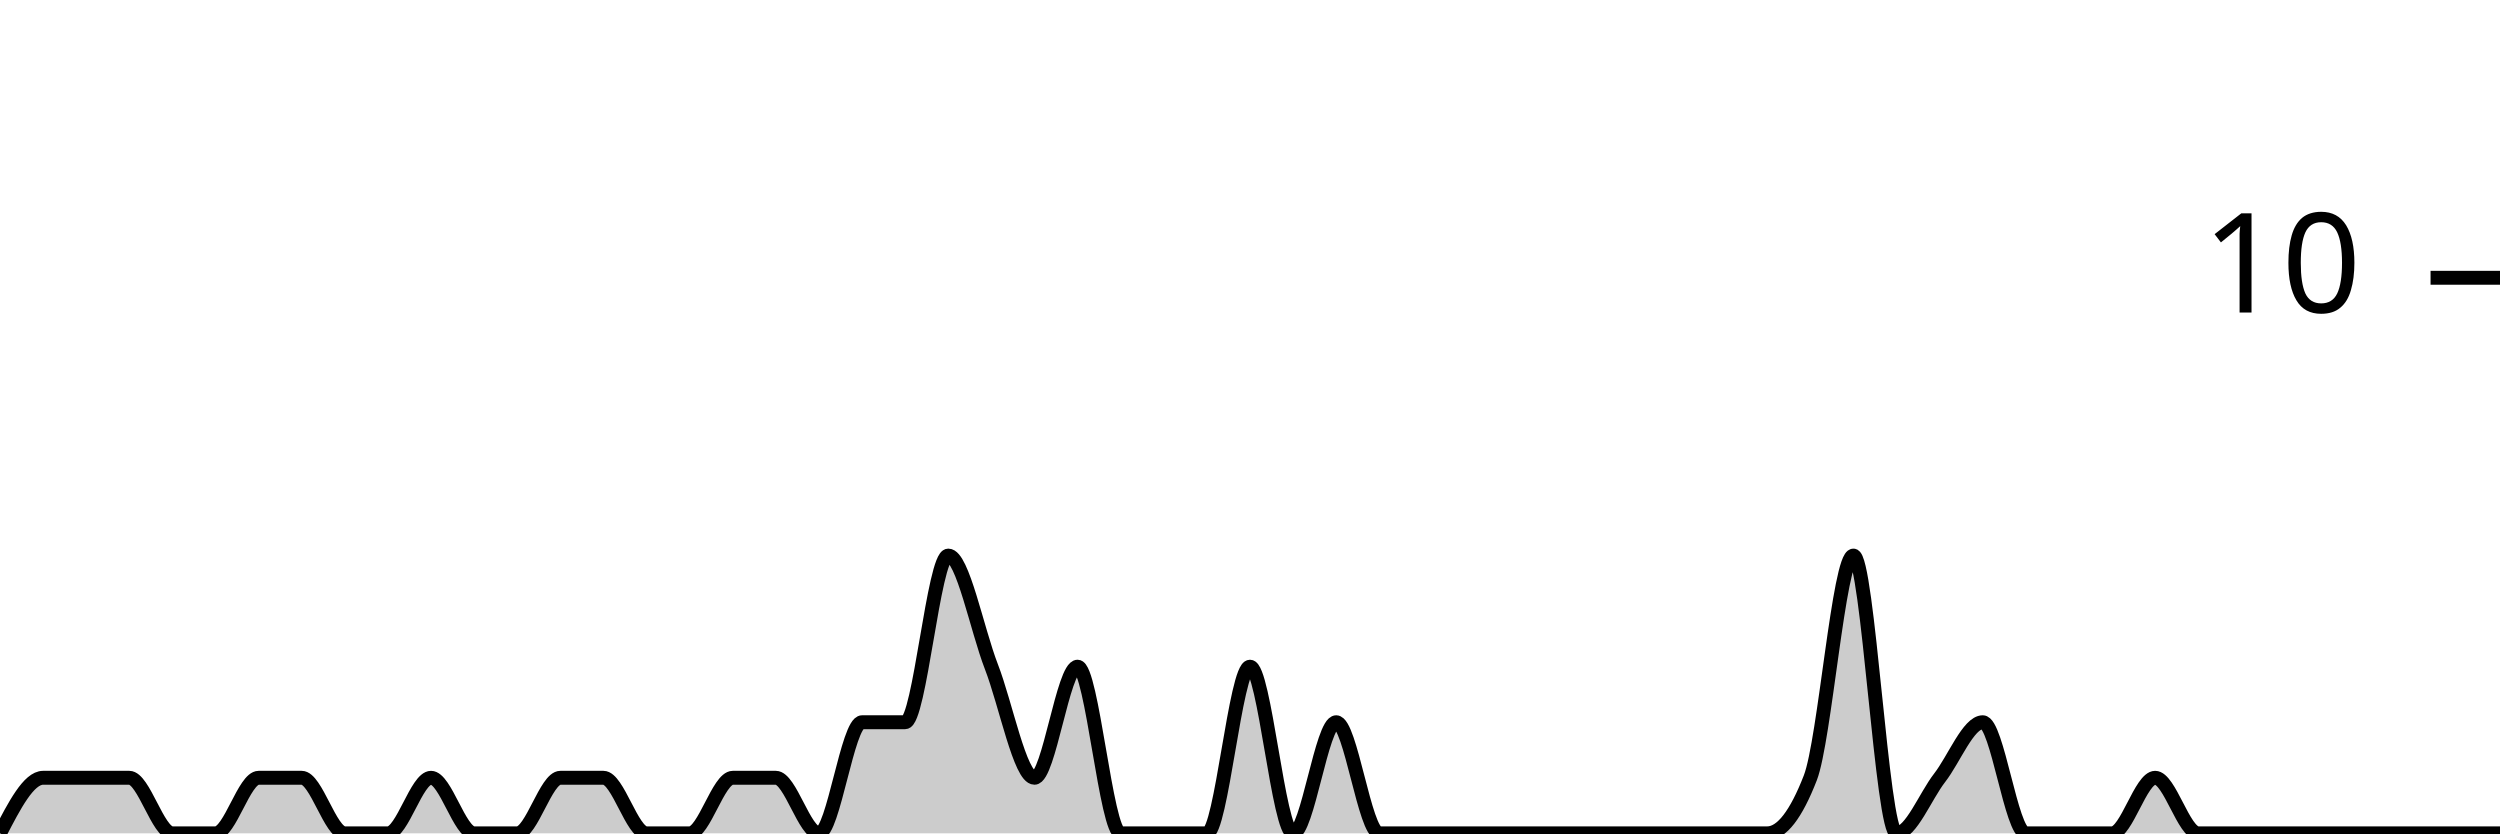
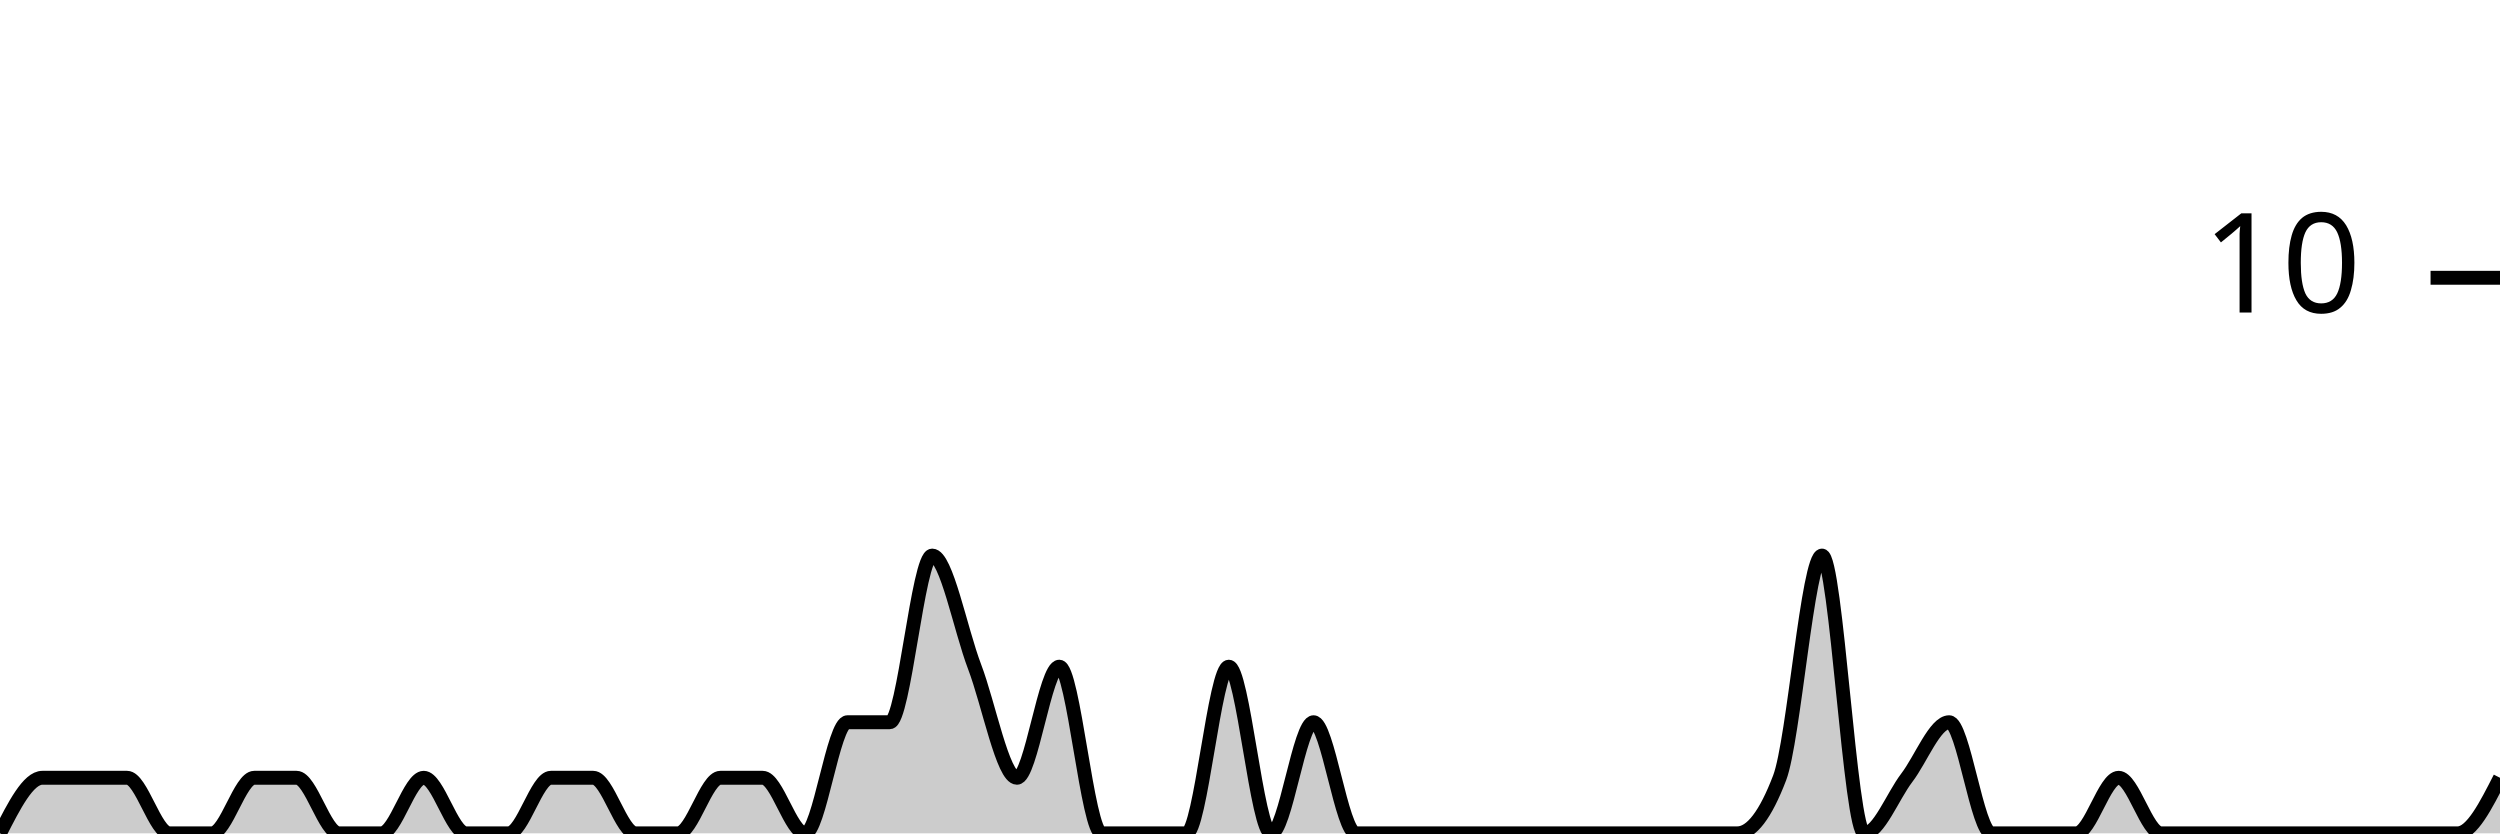
<svg xmlns="http://www.w3.org/2000/svg" viewBox="0 0 180 60">
  <g transform="translate(0,20)">
-     <path class="area" fill="rgba(0, 0, 0, 0.2)" d="M0,40C1.034,38,2.069,36,3.103,36C4.138,36,5.172,36,6.207,36C7.241,36,8.276,36,9.31,36C10.345,36,11.379,40,12.414,40C13.448,40,14.483,40,15.517,40C16.552,40,17.586,36,18.621,36C19.655,36,20.69,36,21.724,36C22.759,36,23.793,40,24.828,40C25.862,40,26.897,40,27.931,40C28.966,40,30,36,31.034,36C32.069,36,33.103,40,34.138,40C35.172,40,36.207,40,37.241,40C38.276,40,39.31,36,40.345,36C41.379,36,42.414,36,43.448,36C44.483,36,45.517,40,46.552,40C47.586,40,48.621,40,49.655,40C50.69,40,51.724,36,52.759,36C53.793,36,54.828,36,55.862,36C56.897,36,57.931,40,58.966,40C60,40,61.034,32,62.069,32C63.103,32,64.138,32,65.172,32C66.207,32,67.241,20,68.276,20C69.31,20,70.345,25.333,71.379,28C72.414,30.667,73.448,36,74.483,36C75.517,36,76.552,28,77.586,28C78.621,28,79.655,40,80.69,40C81.724,40,82.759,40,83.793,40C84.828,40,85.862,40,86.897,40C87.931,40,88.966,28,90,28C91.034,28,92.069,40,93.103,40C94.138,40,95.172,32,96.207,32C97.241,32,98.276,40,99.31,40C100.345,40,101.379,40,102.414,40C103.448,40,104.483,40,105.517,40C106.552,40,107.586,40,108.621,40C109.655,40,110.69,40,111.724,40C112.759,40,113.793,40,114.828,40C115.862,40,116.897,40,117.931,40C118.966,40,120,40,121.034,40C122.069,40,123.103,40,124.138,40C125.172,40,126.207,40,127.241,40C128.276,40,129.31,38.667,130.345,36C131.379,33.333,132.414,20,133.448,20C134.483,20,135.517,40,136.552,40C137.586,40,138.621,37.333,139.655,36C140.69,34.667,141.724,32,142.759,32C143.793,32,144.828,40,145.862,40C146.897,40,147.931,40,148.966,40C150,40,151.034,40,152.069,40C153.103,40,154.138,36,155.172,36C156.207,36,157.241,40,158.276,40C159.31,40,160.345,40,161.379,40C162.414,40,163.448,40,164.483,40C165.517,40,166.552,40,167.586,40C168.621,40,169.655,40,170.69,40C171.724,40,172.759,40,173.793,40C174.828,40,175.862,40,176.897,40C177.931,40,178.966,40,180,40L180,40C178.966,40,177.931,40,176.897,40C175.862,40,174.828,40,173.793,40C172.759,40,171.724,40,170.69,40C169.655,40,168.621,40,167.586,40C166.552,40,165.517,40,164.483,40C163.448,40,162.414,40,161.379,40C160.345,40,159.31,40,158.276,40C157.241,40,156.207,40,155.172,40C154.138,40,153.103,40,152.069,40C151.034,40,150,40,148.966,40C147.931,40,146.897,40,145.862,40C144.828,40,143.793,40,142.759,40C141.724,40,140.69,40,139.655,40C138.621,40,137.586,40,136.552,40C135.517,40,134.483,40,133.448,40C132.414,40,131.379,40,130.345,40C129.31,40,128.276,40,127.241,40C126.207,40,125.172,40,124.138,40C123.103,40,122.069,40,121.034,40C120,40,118.966,40,117.931,40C116.897,40,115.862,40,114.828,40C113.793,40,112.759,40,111.724,40C110.69,40,109.655,40,108.621,40C107.586,40,106.552,40,105.517,40C104.483,40,103.448,40,102.414,40C101.379,40,100.345,40,99.31,40C98.276,40,97.241,40,96.207,40C95.172,40,94.138,40,93.103,40C92.069,40,91.034,40,90,40C88.966,40,87.931,40,86.897,40C85.862,40,84.828,40,83.793,40C82.759,40,81.724,40,80.69,40C79.655,40,78.621,40,77.586,40C76.552,40,75.517,40,74.483,40C73.448,40,72.414,40,71.379,40C70.345,40,69.31,40,68.276,40C67.241,40,66.207,40,65.172,40C64.138,40,63.103,40,62.069,40C61.034,40,60,40,58.966,40C57.931,40,56.897,40,55.862,40C54.828,40,53.793,40,52.759,40C51.724,40,50.69,40,49.655,40C48.621,40,47.586,40,46.552,40C45.517,40,44.483,40,43.448,40C42.414,40,41.379,40,40.345,40C39.31,40,38.276,40,37.241,40C36.207,40,35.172,40,34.138,40C33.103,40,32.069,40,31.034,40C30,40,28.966,40,27.931,40C26.897,40,25.862,40,24.828,40C23.793,40,22.759,40,21.724,40C20.69,40,19.655,40,18.621,40C17.586,40,16.552,40,15.517,40C14.483,40,13.448,40,12.414,40C11.379,40,10.345,40,9.31,40C8.276,40,7.241,40,6.207,40C5.172,40,4.138,40,3.103,40C2.069,40,1.034,40,0,40Z" />
-     <path class="line" stroke="black" fill="none" d="M0,40C1.034,38,2.069,36,3.103,36C4.138,36,5.172,36,6.207,36C7.241,36,8.276,36,9.31,36C10.345,36,11.379,40,12.414,40C13.448,40,14.483,40,15.517,40C16.552,40,17.586,36,18.621,36C19.655,36,20.69,36,21.724,36C22.759,36,23.793,40,24.828,40C25.862,40,26.897,40,27.931,40C28.966,40,30,36,31.034,36C32.069,36,33.103,40,34.138,40C35.172,40,36.207,40,37.241,40C38.276,40,39.31,36,40.345,36C41.379,36,42.414,36,43.448,36C44.483,36,45.517,40,46.552,40C47.586,40,48.621,40,49.655,40C50.69,40,51.724,36,52.759,36C53.793,36,54.828,36,55.862,36C56.897,36,57.931,40,58.966,40C60,40,61.034,32,62.069,32C63.103,32,64.138,32,65.172,32C66.207,32,67.241,20,68.276,20C69.31,20,70.345,25.333,71.379,28C72.414,30.667,73.448,36,74.483,36C75.517,36,76.552,28,77.586,28C78.621,28,79.655,40,80.69,40C81.724,40,82.759,40,83.793,40C84.828,40,85.862,40,86.897,40C87.931,40,88.966,28,90,28C91.034,28,92.069,40,93.103,40C94.138,40,95.172,32,96.207,32C97.241,32,98.276,40,99.31,40C100.345,40,101.379,40,102.414,40C103.448,40,104.483,40,105.517,40C106.552,40,107.586,40,108.621,40C109.655,40,110.69,40,111.724,40C112.759,40,113.793,40,114.828,40C115.862,40,116.897,40,117.931,40C118.966,40,120,40,121.034,40C122.069,40,123.103,40,124.138,40C125.172,40,126.207,40,127.241,40C128.276,40,129.31,38.667,130.345,36C131.379,33.333,132.414,20,133.448,20C134.483,20,135.517,40,136.552,40C137.586,40,138.621,37.333,139.655,36C140.69,34.667,141.724,32,142.759,32C143.793,32,144.828,40,145.862,40C146.897,40,147.931,40,148.966,40C150,40,151.034,40,152.069,40C153.103,40,154.138,36,155.172,36C156.207,36,157.241,40,158.276,40C159.31,40,160.345,40,161.379,40C162.414,40,163.448,40,164.483,40C165.517,40,166.552,40,167.586,40C168.621,40,169.655,40,170.69,40C171.724,40,172.759,40,173.793,40C174.828,40,175.862,40,176.897,40C177.931,40,178.966,40,180,40" />
+     <path class="area" fill="rgba(0, 0, 0, 0.2)" d="M0,40C1.017,38,2.034,36,3.051,36C4.068,36,5.085,36,6.102,36C7.119,36,8.136,36,9.153,36C10.169,36,11.186,40,12.203,40C13.22,40,14.237,40,15.254,40C16.271,40,17.288,36,18.305,36C19.322,36,20.339,36,21.356,36C22.373,36,23.39,40,24.407,40C25.424,40,26.441,40,27.458,40C28.475,40,29.492,36,30.508,36C31.525,36,32.542,40,33.559,40C34.576,40,35.593,40,36.61,40C37.627,40,38.644,36,39.661,36C40.678,36,41.695,36,42.712,36C43.729,36,44.746,40,45.763,40C46.78,40,47.797,40,48.814,40C49.831,40,50.847,36,51.864,36C52.881,36,53.898,36,54.915,36C55.932,36,56.949,40,57.966,40C58.983,40,60,32,61.017,32C62.034,32,63.051,32,64.068,32C65.085,32,66.102,20,67.119,20C68.136,20,69.153,25.333,70.169,28C71.186,30.667,72.203,36,73.22,36C74.237,36,75.254,28,76.271,28C77.288,28,78.305,40,79.322,40C80.339,40,81.356,40,82.373,40C83.39,40,84.407,40,85.424,40C86.441,40,87.458,28,88.475,28C89.492,28,90.508,40,91.525,40C92.542,40,93.559,32,94.576,32C95.593,32,96.61,40,97.627,40C98.644,40,99.661,40,100.678,40C101.695,40,102.712,40,103.729,40C104.746,40,105.763,40,106.78,40C107.797,40,108.814,40,109.831,40C110.847,40,111.864,40,112.881,40C113.898,40,114.915,40,115.932,40C116.949,40,117.966,40,118.983,40C120,40,121.017,40,122.034,40C123.051,40,124.068,40,125.085,40C126.102,40,127.119,38.667,128.136,36C129.153,33.333,130.169,20,131.186,20C132.203,20,133.22,40,134.237,40C135.254,40,136.271,37.333,137.288,36C138.305,34.667,139.322,32,140.339,32C141.356,32,142.373,40,143.39,40C144.407,40,145.424,40,146.441,40C147.458,40,148.475,40,149.492,40C150.508,40,151.525,36,152.542,36C153.559,36,154.576,40,155.593,40C156.61,40,157.627,40,158.644,40C159.661,40,160.678,40,161.695,40C162.712,40,163.729,40,164.746,40C165.763,40,166.78,40,167.797,40C168.814,40,169.831,40,170.847,40C171.864,40,172.881,40,173.898,40C174.915,40,175.932,40,176.949,40C177.966,40,178.983,38,180,36L180,40C178.983,40,177.966,40,176.949,40C175.932,40,174.915,40,173.898,40C172.881,40,171.864,40,170.847,40C169.831,40,168.814,40,167.797,40C166.78,40,165.763,40,164.746,40C163.729,40,162.712,40,161.695,40C160.678,40,159.661,40,158.644,40C157.627,40,156.61,40,155.593,40C154.576,40,153.559,40,152.542,40C151.525,40,150.508,40,149.492,40C148.475,40,147.458,40,146.441,40C145.424,40,144.407,40,143.39,40C142.373,40,141.356,40,140.339,40C139.322,40,138.305,40,137.288,40C136.271,40,135.254,40,134.237,40C133.22,40,132.203,40,131.186,40C130.169,40,129.153,40,128.136,40C127.119,40,126.102,40,125.085,40C124.068,40,123.051,40,122.034,40C121.017,40,120,40,118.983,40C117.966,40,116.949,40,115.932,40C114.915,40,113.898,40,112.881,40C111.864,40,110.847,40,109.831,40C108.814,40,107.797,40,106.78,40C105.763,40,104.746,40,103.729,40C102.712,40,101.695,40,100.678,40C99.661,40,98.644,40,97.627,40C96.61,40,95.593,40,94.576,40C93.559,40,92.542,40,91.525,40C90.508,40,89.492,40,88.475,40C87.458,40,86.441,40,85.424,40C84.407,40,83.39,40,82.373,40C81.356,40,80.339,40,79.322,40C78.305,40,77.288,40,76.271,40C75.254,40,74.237,40,73.22,40C72.203,40,71.186,40,70.169,40C69.153,40,68.136,40,67.119,40C66.102,40,65.085,40,64.068,40C63.051,40,62.034,40,61.017,40C60,40,58.983,40,57.966,40C56.949,40,55.932,40,54.915,40C53.898,40,52.881,40,51.864,40C50.847,40,49.831,40,48.814,40C47.797,40,46.78,40,45.763,40C44.746,40,43.729,40,42.712,40C41.695,40,40.678,40,39.661,40C38.644,40,37.627,40,36.61,40C35.593,40,34.576,40,33.559,40C32.542,40,31.525,40,30.508,40C29.492,40,28.475,40,27.458,40C26.441,40,25.424,40,24.407,40C23.39,40,22.373,40,21.356,40C20.339,40,19.322,40,18.305,40C17.288,40,16.271,40,15.254,40C14.237,40,13.22,40,12.203,40C11.186,40,10.169,40,9.153,40C8.136,40,7.119,40,6.102,40C5.085,40,4.068,40,3.051,40C2.034,40,1.017,40,0,40Z" />
+     <path class="line" stroke="black" fill="none" d="M0,40C1.017,38,2.034,36,3.051,36C4.068,36,5.085,36,6.102,36C7.119,36,8.136,36,9.153,36C10.169,36,11.186,40,12.203,40C13.22,40,14.237,40,15.254,40C16.271,40,17.288,36,18.305,36C19.322,36,20.339,36,21.356,36C22.373,36,23.39,40,24.407,40C25.424,40,26.441,40,27.458,40C28.475,40,29.492,36,30.508,36C31.525,36,32.542,40,33.559,40C34.576,40,35.593,40,36.61,40C37.627,40,38.644,36,39.661,36C40.678,36,41.695,36,42.712,36C43.729,36,44.746,40,45.763,40C46.78,40,47.797,40,48.814,40C49.831,40,50.847,36,51.864,36C52.881,36,53.898,36,54.915,36C55.932,36,56.949,40,57.966,40C58.983,40,60,32,61.017,32C62.034,32,63.051,32,64.068,32C65.085,32,66.102,20,67.119,20C68.136,20,69.153,25.333,70.169,28C71.186,30.667,72.203,36,73.22,36C74.237,36,75.254,28,76.271,28C77.288,28,78.305,40,79.322,40C80.339,40,81.356,40,82.373,40C83.39,40,84.407,40,85.424,40C86.441,40,87.458,28,88.475,28C89.492,28,90.508,40,91.525,40C92.542,40,93.559,32,94.576,32C95.593,32,96.61,40,97.627,40C98.644,40,99.661,40,100.678,40C101.695,40,102.712,40,103.729,40C104.746,40,105.763,40,106.78,40C107.797,40,108.814,40,109.831,40C110.847,40,111.864,40,112.881,40C113.898,40,114.915,40,115.932,40C116.949,40,117.966,40,118.983,40C120,40,121.017,40,122.034,40C123.051,40,124.068,40,125.085,40C126.102,40,127.119,38.667,128.136,36C129.153,33.333,130.169,20,131.186,20C132.203,20,133.22,40,134.237,40C135.254,40,136.271,37.333,137.288,36C138.305,34.667,139.322,32,140.339,32C141.356,32,142.373,40,143.39,40C144.407,40,145.424,40,146.441,40C147.458,40,148.475,40,149.492,40C150.508,40,151.525,36,152.542,36C153.559,36,154.576,40,155.593,40C156.61,40,157.627,40,158.644,40C159.661,40,160.678,40,161.695,40C162.712,40,163.729,40,164.746,40C165.763,40,166.78,40,167.797,40C168.814,40,169.831,40,170.847,40C171.864,40,172.881,40,173.898,40C174.915,40,175.932,40,176.949,40C177.966,40,178.983,38,180,36" />
    <path class="axis-ceiling" stroke-width="1" stroke="black" fill="none" d="M175,0L180,0" />
    <text class="axis-ceiling-label" font-family="sans-serif" text-anchor="end" font-size="10px" x="170" y="2.5">10</text>
  </g>
</svg>
